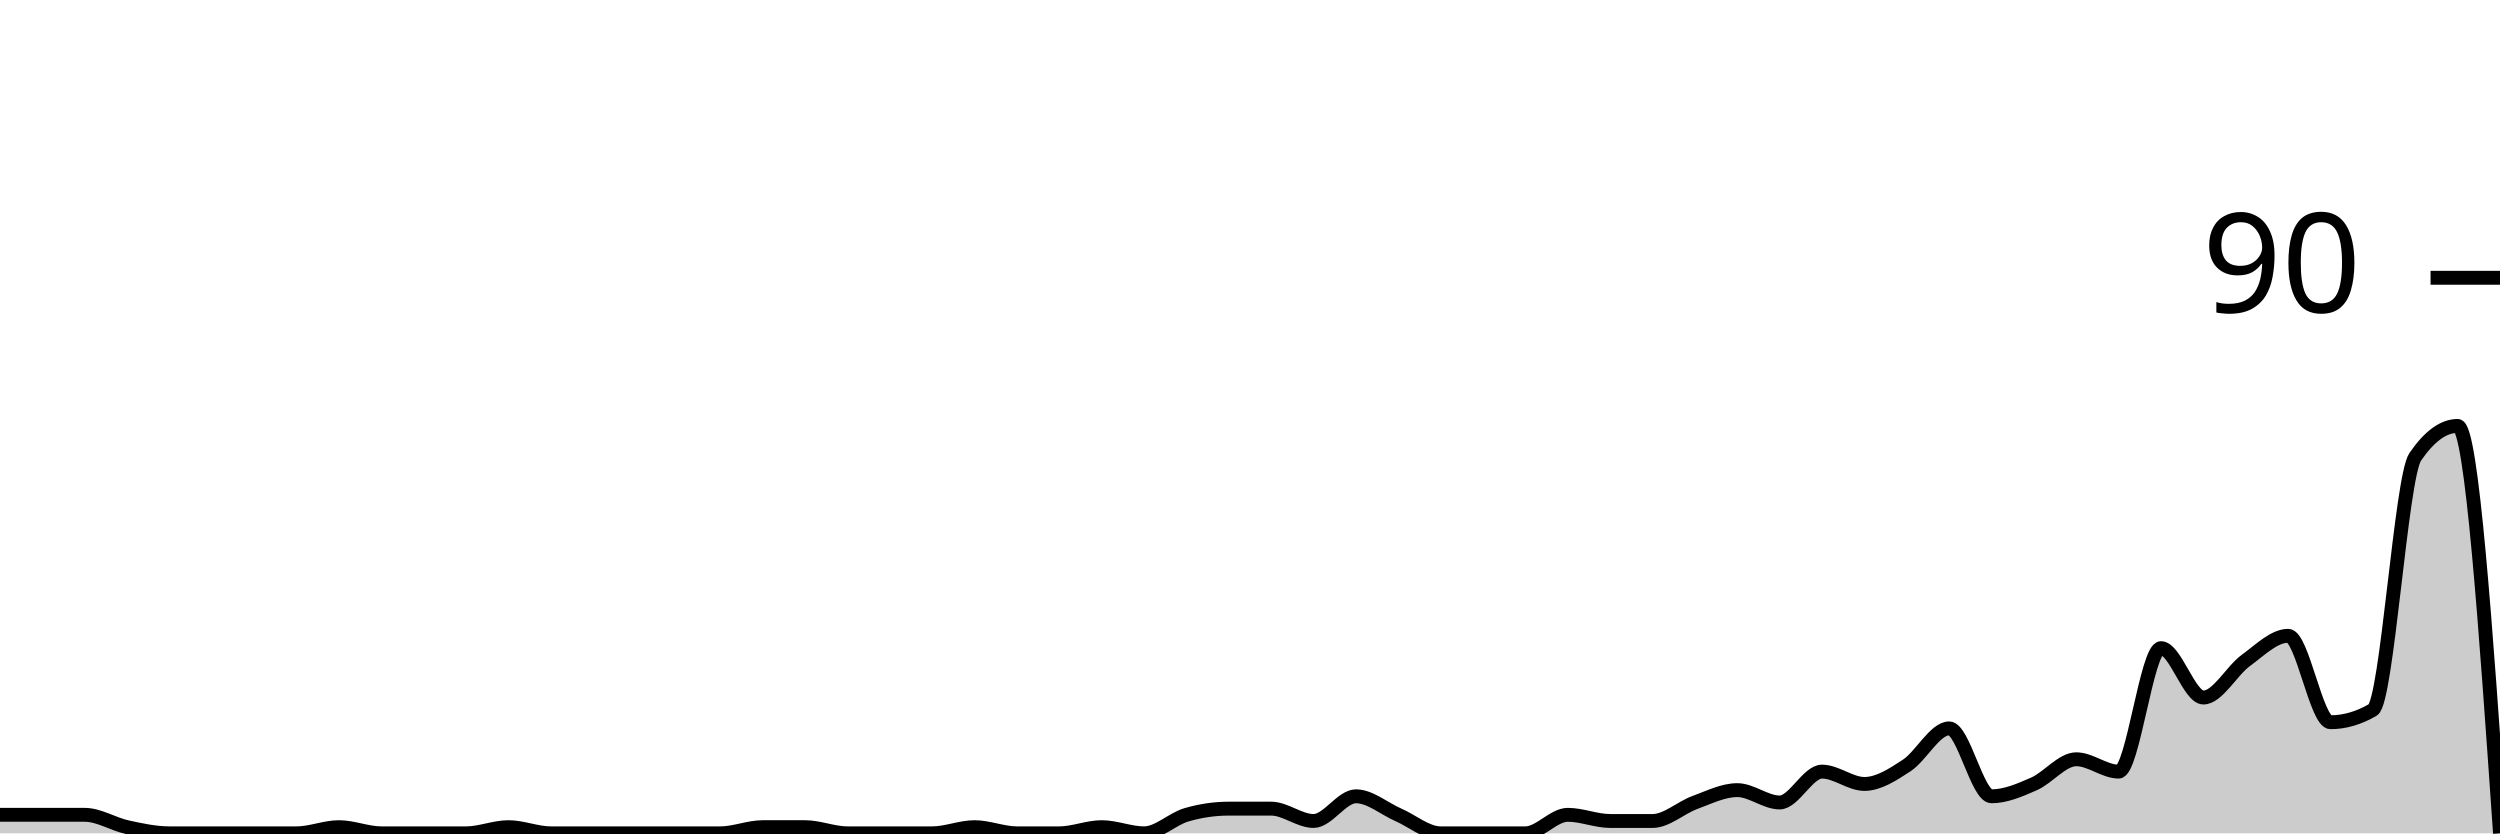
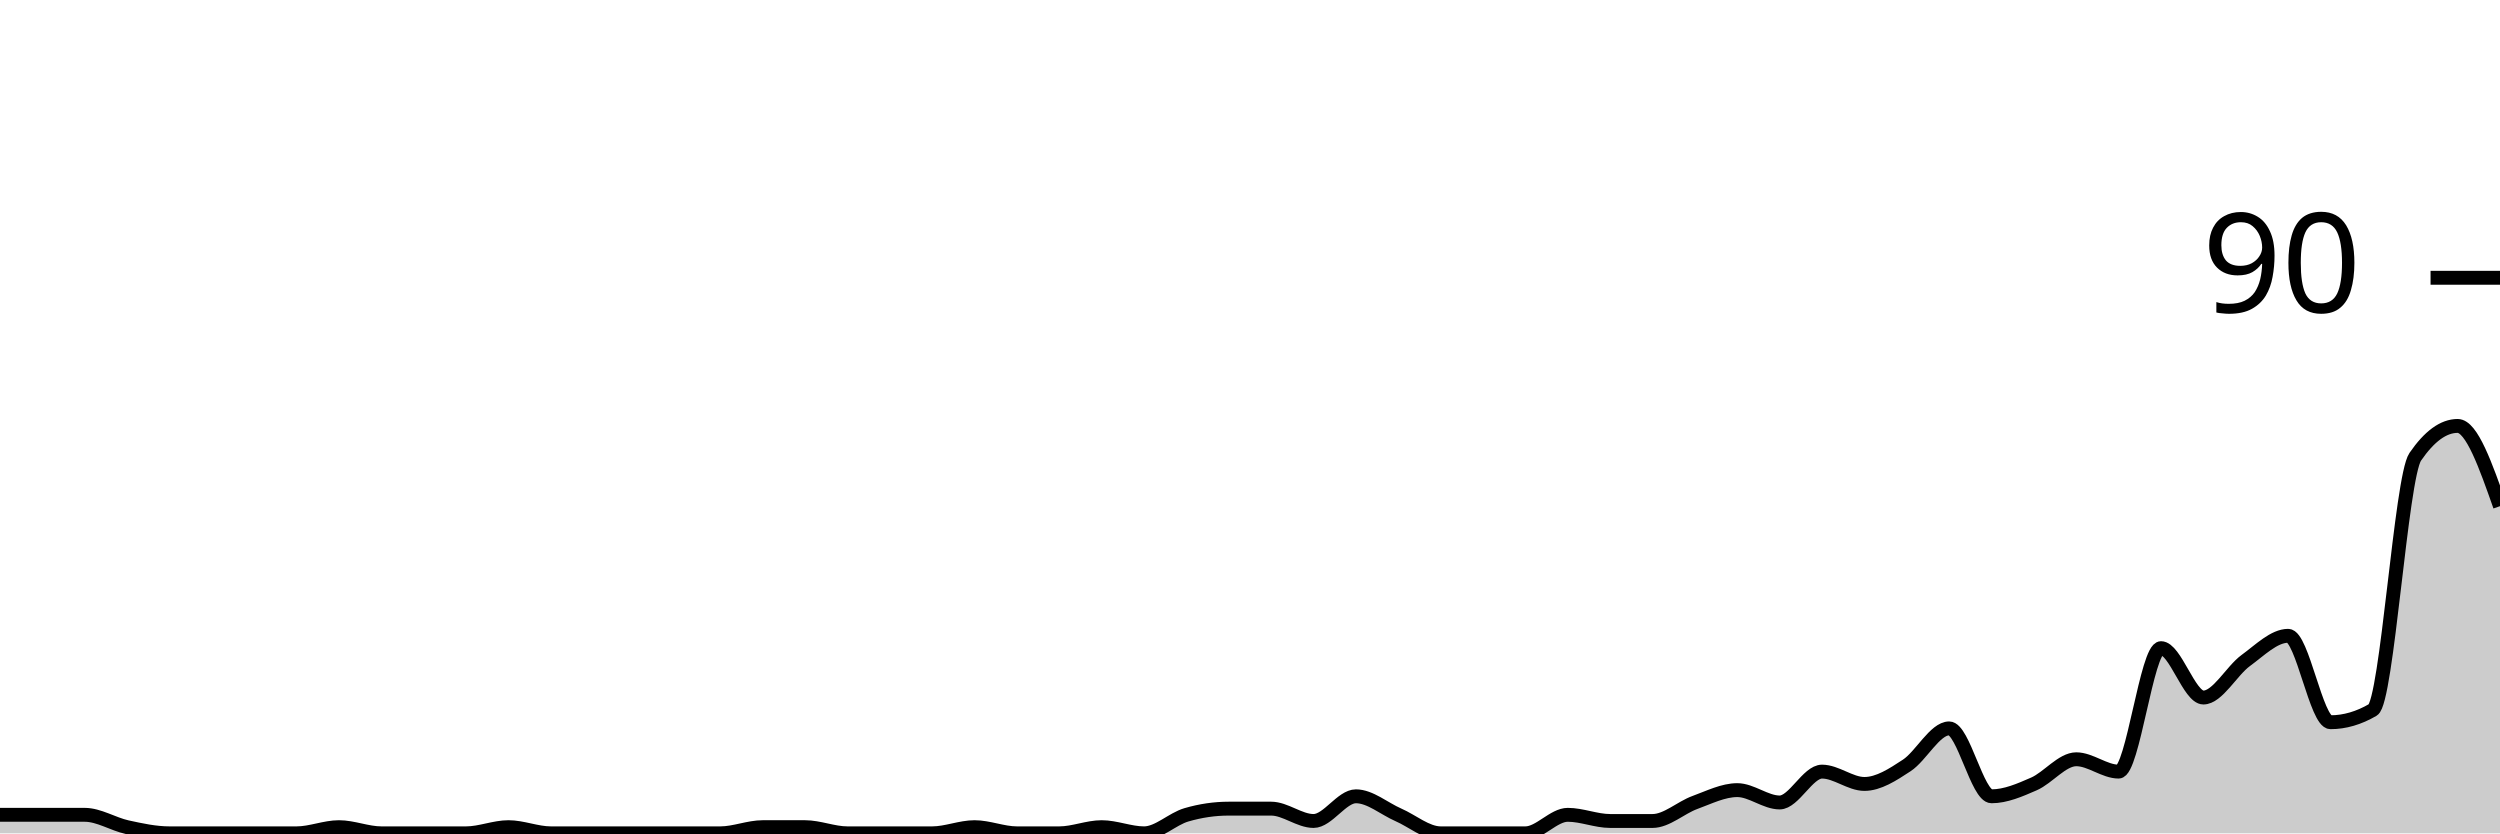
<svg xmlns="http://www.w3.org/2000/svg" viewBox="0 0 180 60">
  <g transform="translate(0,20)">
-     <path class="area" fill="rgba(0, 0, 0, 0.2)" d="M0,38.667C1.017,38.667,2.034,38.667,3.051,38.667C4.068,38.667,5.085,38.667,6.102,38.667C7.119,38.667,8.136,39.333,9.153,39.556C10.169,39.778,11.186,40,12.203,40C13.22,40,14.237,40,15.254,40C16.271,40,17.288,40,18.305,40C19.322,40,20.339,40,21.356,40C22.373,40,23.39,39.556,24.407,39.556C25.424,39.556,26.441,40,27.458,40C28.475,40,29.492,40,30.508,40C31.525,40,32.542,40,33.559,40C34.576,40,35.593,39.556,36.61,39.556C37.627,39.556,38.644,40,39.661,40C40.678,40,41.695,40,42.712,40C43.729,40,44.746,40,45.763,40C46.78,40,47.797,40,48.814,40C49.831,40,50.847,40,51.864,40C52.881,40,53.898,39.556,54.915,39.556C55.932,39.556,56.949,39.556,57.966,39.556C58.983,39.556,60,40,61.017,40C62.034,40,63.051,40,64.068,40C65.085,40,66.102,40,67.119,40C68.136,40,69.153,39.556,70.169,39.556C71.186,39.556,72.203,40,73.22,40C74.237,40,75.254,40,76.271,40C77.288,40,78.305,39.556,79.322,39.556C80.339,39.556,81.356,40,82.373,40C83.39,40,84.407,38.963,85.424,38.667C86.441,38.37,87.458,38.222,88.475,38.222C89.492,38.222,90.508,38.222,91.525,38.222C92.542,38.222,93.559,39.111,94.576,39.111C95.593,39.111,96.61,37.333,97.627,37.333C98.644,37.333,99.661,38.222,100.678,38.667C101.695,39.111,102.712,40,103.729,40C104.746,40,105.763,40,106.78,40C107.797,40,108.814,40,109.831,40C110.847,40,111.864,38.667,112.881,38.667C113.898,38.667,114.915,39.111,115.932,39.111C116.949,39.111,117.966,39.111,118.983,39.111C120,39.111,121.017,38.148,122.034,37.778C123.051,37.407,124.068,36.889,125.085,36.889C126.102,36.889,127.119,37.778,128.136,37.778C129.153,37.778,130.169,35.556,131.186,35.556C132.203,35.556,133.22,36.444,134.237,36.444C135.254,36.444,136.271,35.778,137.288,35.111C138.305,34.444,139.322,32.444,140.339,32.444C141.356,32.444,142.373,37.333,143.39,37.333C144.407,37.333,145.424,36.889,146.441,36.444C147.458,36,148.475,34.667,149.492,34.667C150.508,34.667,151.525,35.556,152.542,35.556C153.559,35.556,154.576,26.667,155.593,26.667C156.61,26.667,157.627,30.222,158.644,30.222C159.661,30.222,160.678,28.296,161.695,27.556C162.712,26.815,163.729,25.778,164.746,25.778C165.763,25.778,166.78,32,167.797,32C168.814,32,169.831,31.704,170.847,31.111C171.864,30.519,172.881,14.37,173.898,12.889C174.915,11.407,175.932,10.667,176.949,10.667C177.966,10.667,178.983,25.333,180,40L180,40C178.983,40,177.966,40,176.949,40C175.932,40,174.915,40,173.898,40C172.881,40,171.864,40,170.847,40C169.831,40,168.814,40,167.797,40C166.78,40,165.763,40,164.746,40C163.729,40,162.712,40,161.695,40C160.678,40,159.661,40,158.644,40C157.627,40,156.61,40,155.593,40C154.576,40,153.559,40,152.542,40C151.525,40,150.508,40,149.492,40C148.475,40,147.458,40,146.441,40C145.424,40,144.407,40,143.39,40C142.373,40,141.356,40,140.339,40C139.322,40,138.305,40,137.288,40C136.271,40,135.254,40,134.237,40C133.22,40,132.203,40,131.186,40C130.169,40,129.153,40,128.136,40C127.119,40,126.102,40,125.085,40C124.068,40,123.051,40,122.034,40C121.017,40,120,40,118.983,40C117.966,40,116.949,40,115.932,40C114.915,40,113.898,40,112.881,40C111.864,40,110.847,40,109.831,40C108.814,40,107.797,40,106.78,40C105.763,40,104.746,40,103.729,40C102.712,40,101.695,40,100.678,40C99.661,40,98.644,40,97.627,40C96.61,40,95.593,40,94.576,40C93.559,40,92.542,40,91.525,40C90.508,40,89.492,40,88.475,40C87.458,40,86.441,40,85.424,40C84.407,40,83.39,40,82.373,40C81.356,40,80.339,40,79.322,40C78.305,40,77.288,40,76.271,40C75.254,40,74.237,40,73.22,40C72.203,40,71.186,40,70.169,40C69.153,40,68.136,40,67.119,40C66.102,40,65.085,40,64.068,40C63.051,40,62.034,40,61.017,40C60,40,58.983,40,57.966,40C56.949,40,55.932,40,54.915,40C53.898,40,52.881,40,51.864,40C50.847,40,49.831,40,48.814,40C47.797,40,46.78,40,45.763,40C44.746,40,43.729,40,42.712,40C41.695,40,40.678,40,39.661,40C38.644,40,37.627,40,36.61,40C35.593,40,34.576,40,33.559,40C32.542,40,31.525,40,30.508,40C29.492,40,28.475,40,27.458,40C26.441,40,25.424,40,24.407,40C23.39,40,22.373,40,21.356,40C20.339,40,19.322,40,18.305,40C17.288,40,16.271,40,15.254,40C14.237,40,13.22,40,12.203,40C11.186,40,10.169,40,9.153,40C8.136,40,7.119,40,6.102,40C5.085,40,4.068,40,3.051,40C2.034,40,1.017,40,0,40Z" />
-     <path class="line" stroke="black" fill="none" d="M0,38.667C1.017,38.667,2.034,38.667,3.051,38.667C4.068,38.667,5.085,38.667,6.102,38.667C7.119,38.667,8.136,39.333,9.153,39.556C10.169,39.778,11.186,40,12.203,40C13.22,40,14.237,40,15.254,40C16.271,40,17.288,40,18.305,40C19.322,40,20.339,40,21.356,40C22.373,40,23.39,39.556,24.407,39.556C25.424,39.556,26.441,40,27.458,40C28.475,40,29.492,40,30.508,40C31.525,40,32.542,40,33.559,40C34.576,40,35.593,39.556,36.61,39.556C37.627,39.556,38.644,40,39.661,40C40.678,40,41.695,40,42.712,40C43.729,40,44.746,40,45.763,40C46.78,40,47.797,40,48.814,40C49.831,40,50.847,40,51.864,40C52.881,40,53.898,39.556,54.915,39.556C55.932,39.556,56.949,39.556,57.966,39.556C58.983,39.556,60,40,61.017,40C62.034,40,63.051,40,64.068,40C65.085,40,66.102,40,67.119,40C68.136,40,69.153,39.556,70.169,39.556C71.186,39.556,72.203,40,73.22,40C74.237,40,75.254,40,76.271,40C77.288,40,78.305,39.556,79.322,39.556C80.339,39.556,81.356,40,82.373,40C83.39,40,84.407,38.963,85.424,38.667C86.441,38.37,87.458,38.222,88.475,38.222C89.492,38.222,90.508,38.222,91.525,38.222C92.542,38.222,93.559,39.111,94.576,39.111C95.593,39.111,96.61,37.333,97.627,37.333C98.644,37.333,99.661,38.222,100.678,38.667C101.695,39.111,102.712,40,103.729,40C104.746,40,105.763,40,106.78,40C107.797,40,108.814,40,109.831,40C110.847,40,111.864,38.667,112.881,38.667C113.898,38.667,114.915,39.111,115.932,39.111C116.949,39.111,117.966,39.111,118.983,39.111C120,39.111,121.017,38.148,122.034,37.778C123.051,37.407,124.068,36.889,125.085,36.889C126.102,36.889,127.119,37.778,128.136,37.778C129.153,37.778,130.169,35.556,131.186,35.556C132.203,35.556,133.22,36.444,134.237,36.444C135.254,36.444,136.271,35.778,137.288,35.111C138.305,34.444,139.322,32.444,140.339,32.444C141.356,32.444,142.373,37.333,143.39,37.333C144.407,37.333,145.424,36.889,146.441,36.444C147.458,36,148.475,34.667,149.492,34.667C150.508,34.667,151.525,35.556,152.542,35.556C153.559,35.556,154.576,26.667,155.593,26.667C156.61,26.667,157.627,30.222,158.644,30.222C159.661,30.222,160.678,28.296,161.695,27.556C162.712,26.815,163.729,25.778,164.746,25.778C165.763,25.778,166.78,32,167.797,32C168.814,32,169.831,31.704,170.847,31.111C171.864,30.519,172.881,14.37,173.898,12.889C174.915,11.407,175.932,10.667,176.949,10.667C177.966,10.667,178.983,25.333,180,40" />
+     <path class="area" fill="rgba(0, 0, 0, 0.2)" d="M0,38.667C1.017,38.667,2.034,38.667,3.051,38.667C4.068,38.667,5.085,38.667,6.102,38.667C7.119,38.667,8.136,39.333,9.153,39.556C10.169,39.778,11.186,40,12.203,40C13.22,40,14.237,40,15.254,40C16.271,40,17.288,40,18.305,40C19.322,40,20.339,40,21.356,40C22.373,40,23.39,39.556,24.407,39.556C25.424,39.556,26.441,40,27.458,40C28.475,40,29.492,40,30.508,40C31.525,40,32.542,40,33.559,40C34.576,40,35.593,39.556,36.61,39.556C37.627,39.556,38.644,40,39.661,40C40.678,40,41.695,40,42.712,40C43.729,40,44.746,40,45.763,40C46.78,40,47.797,40,48.814,40C49.831,40,50.847,40,51.864,40C52.881,40,53.898,39.556,54.915,39.556C55.932,39.556,56.949,39.556,57.966,39.556C58.983,39.556,60,40,61.017,40C62.034,40,63.051,40,64.068,40C65.085,40,66.102,40,67.119,40C68.136,40,69.153,39.556,70.169,39.556C71.186,39.556,72.203,40,73.22,40C74.237,40,75.254,40,76.271,40C77.288,40,78.305,39.556,79.322,39.556C80.339,39.556,81.356,40,82.373,40C83.39,40,84.407,38.963,85.424,38.667C86.441,38.37,87.458,38.222,88.475,38.222C89.492,38.222,90.508,38.222,91.525,38.222C92.542,38.222,93.559,39.111,94.576,39.111C95.593,39.111,96.61,37.333,97.627,37.333C98.644,37.333,99.661,38.222,100.678,38.667C101.695,39.111,102.712,40,103.729,40C104.746,40,105.763,40,106.78,40C107.797,40,108.814,40,109.831,40C110.847,40,111.864,38.667,112.881,38.667C113.898,38.667,114.915,39.111,115.932,39.111C116.949,39.111,117.966,39.111,118.983,39.111C120,39.111,121.017,38.148,122.034,37.778C123.051,37.407,124.068,36.889,125.085,36.889C126.102,36.889,127.119,37.778,128.136,37.778C129.153,37.778,130.169,35.556,131.186,35.556C132.203,35.556,133.22,36.444,134.237,36.444C135.254,36.444,136.271,35.778,137.288,35.111C138.305,34.444,139.322,32.444,140.339,32.444C141.356,32.444,142.373,37.333,143.39,37.333C144.407,37.333,145.424,36.889,146.441,36.444C147.458,36,148.475,34.667,149.492,34.667C150.508,34.667,151.525,35.556,152.542,35.556C153.559,35.556,154.576,26.667,155.593,26.667C156.61,26.667,157.627,30.222,158.644,30.222C159.661,30.222,160.678,28.296,161.695,27.556C162.712,26.815,163.729,25.778,164.746,25.778C165.763,25.778,166.78,32,167.797,32C168.814,32,169.831,31.704,170.847,31.111C171.864,30.519,172.881,14.37,173.898,12.889C174.915,11.407,175.932,10.667,176.949,10.667C177.966,10.667,178.983,13.556,180,16.444L180,40C178.983,40,177.966,40,176.949,40C175.932,40,174.915,40,173.898,40C172.881,40,171.864,40,170.847,40C169.831,40,168.814,40,167.797,40C166.78,40,165.763,40,164.746,40C163.729,40,162.712,40,161.695,40C160.678,40,159.661,40,158.644,40C157.627,40,156.61,40,155.593,40C154.576,40,153.559,40,152.542,40C151.525,40,150.508,40,149.492,40C148.475,40,147.458,40,146.441,40C145.424,40,144.407,40,143.39,40C142.373,40,141.356,40,140.339,40C139.322,40,138.305,40,137.288,40C136.271,40,135.254,40,134.237,40C133.22,40,132.203,40,131.186,40C130.169,40,129.153,40,128.136,40C127.119,40,126.102,40,125.085,40C124.068,40,123.051,40,122.034,40C121.017,40,120,40,118.983,40C117.966,40,116.949,40,115.932,40C114.915,40,113.898,40,112.881,40C111.864,40,110.847,40,109.831,40C108.814,40,107.797,40,106.78,40C105.763,40,104.746,40,103.729,40C102.712,40,101.695,40,100.678,40C99.661,40,98.644,40,97.627,40C96.61,40,95.593,40,94.576,40C93.559,40,92.542,40,91.525,40C90.508,40,89.492,40,88.475,40C87.458,40,86.441,40,85.424,40C84.407,40,83.39,40,82.373,40C81.356,40,80.339,40,79.322,40C78.305,40,77.288,40,76.271,40C75.254,40,74.237,40,73.22,40C72.203,40,71.186,40,70.169,40C69.153,40,68.136,40,67.119,40C66.102,40,65.085,40,64.068,40C63.051,40,62.034,40,61.017,40C60,40,58.983,40,57.966,40C56.949,40,55.932,40,54.915,40C53.898,40,52.881,40,51.864,40C50.847,40,49.831,40,48.814,40C47.797,40,46.78,40,45.763,40C44.746,40,43.729,40,42.712,40C41.695,40,40.678,40,39.661,40C38.644,40,37.627,40,36.61,40C35.593,40,34.576,40,33.559,40C32.542,40,31.525,40,30.508,40C29.492,40,28.475,40,27.458,40C26.441,40,25.424,40,24.407,40C23.39,40,22.373,40,21.356,40C20.339,40,19.322,40,18.305,40C17.288,40,16.271,40,15.254,40C14.237,40,13.22,40,12.203,40C11.186,40,10.169,40,9.153,40C8.136,40,7.119,40,6.102,40C5.085,40,4.068,40,3.051,40C2.034,40,1.017,40,0,40Z" />
+     <path class="line" stroke="black" fill="none" d="M0,38.667C1.017,38.667,2.034,38.667,3.051,38.667C4.068,38.667,5.085,38.667,6.102,38.667C7.119,38.667,8.136,39.333,9.153,39.556C10.169,39.778,11.186,40,12.203,40C13.22,40,14.237,40,15.254,40C16.271,40,17.288,40,18.305,40C19.322,40,20.339,40,21.356,40C22.373,40,23.39,39.556,24.407,39.556C25.424,39.556,26.441,40,27.458,40C28.475,40,29.492,40,30.508,40C31.525,40,32.542,40,33.559,40C34.576,40,35.593,39.556,36.61,39.556C37.627,39.556,38.644,40,39.661,40C40.678,40,41.695,40,42.712,40C43.729,40,44.746,40,45.763,40C46.78,40,47.797,40,48.814,40C49.831,40,50.847,40,51.864,40C52.881,40,53.898,39.556,54.915,39.556C55.932,39.556,56.949,39.556,57.966,39.556C58.983,39.556,60,40,61.017,40C62.034,40,63.051,40,64.068,40C65.085,40,66.102,40,67.119,40C68.136,40,69.153,39.556,70.169,39.556C71.186,39.556,72.203,40,73.22,40C74.237,40,75.254,40,76.271,40C77.288,40,78.305,39.556,79.322,39.556C80.339,39.556,81.356,40,82.373,40C83.39,40,84.407,38.963,85.424,38.667C86.441,38.37,87.458,38.222,88.475,38.222C89.492,38.222,90.508,38.222,91.525,38.222C92.542,38.222,93.559,39.111,94.576,39.111C95.593,39.111,96.61,37.333,97.627,37.333C98.644,37.333,99.661,38.222,100.678,38.667C101.695,39.111,102.712,40,103.729,40C104.746,40,105.763,40,106.78,40C107.797,40,108.814,40,109.831,40C110.847,40,111.864,38.667,112.881,38.667C113.898,38.667,114.915,39.111,115.932,39.111C116.949,39.111,117.966,39.111,118.983,39.111C120,39.111,121.017,38.148,122.034,37.778C123.051,37.407,124.068,36.889,125.085,36.889C126.102,36.889,127.119,37.778,128.136,37.778C129.153,37.778,130.169,35.556,131.186,35.556C132.203,35.556,133.22,36.444,134.237,36.444C135.254,36.444,136.271,35.778,137.288,35.111C138.305,34.444,139.322,32.444,140.339,32.444C141.356,32.444,142.373,37.333,143.39,37.333C144.407,37.333,145.424,36.889,146.441,36.444C147.458,36,148.475,34.667,149.492,34.667C150.508,34.667,151.525,35.556,152.542,35.556C153.559,35.556,154.576,26.667,155.593,26.667C156.61,26.667,157.627,30.222,158.644,30.222C159.661,30.222,160.678,28.296,161.695,27.556C162.712,26.815,163.729,25.778,164.746,25.778C165.763,25.778,166.78,32,167.797,32C168.814,32,169.831,31.704,170.847,31.111C171.864,30.519,172.881,14.37,173.898,12.889C174.915,11.407,175.932,10.667,176.949,10.667C177.966,10.667,178.983,13.556,180,16.444" />
    <path class="axis-ceiling" stroke-width="1" stroke="black" fill="none" d="M175,0L180,0" />
    <text class="axis-ceiling-label" font-family="sans-serif" text-anchor="end" font-size="10px" x="170" y="2.5">90</text>
  </g>
</svg>
